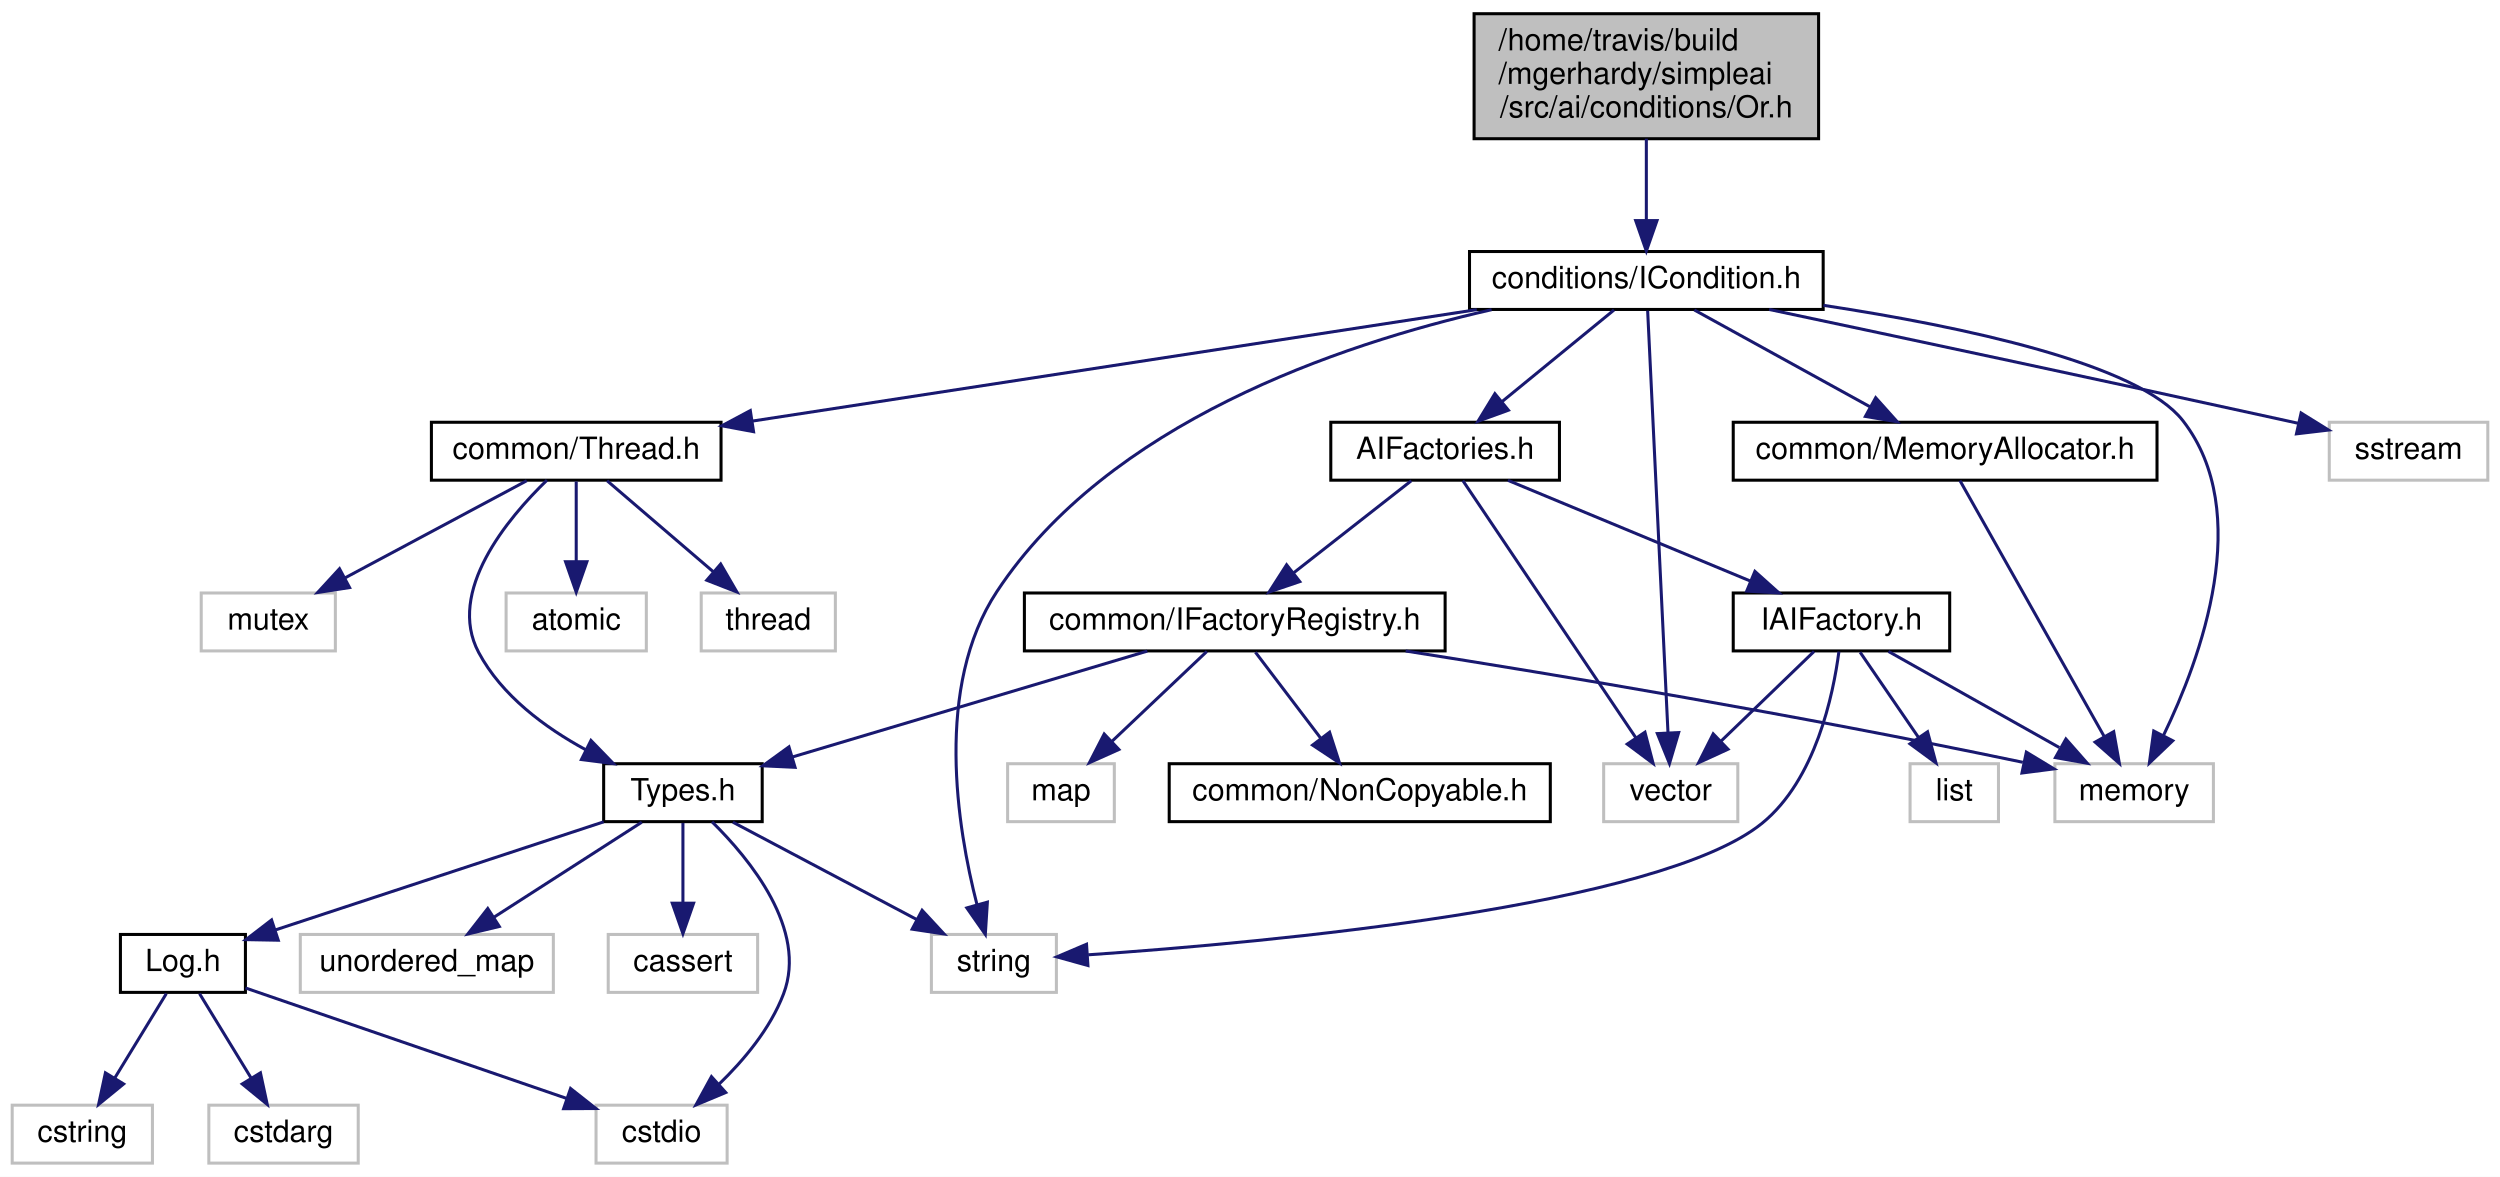
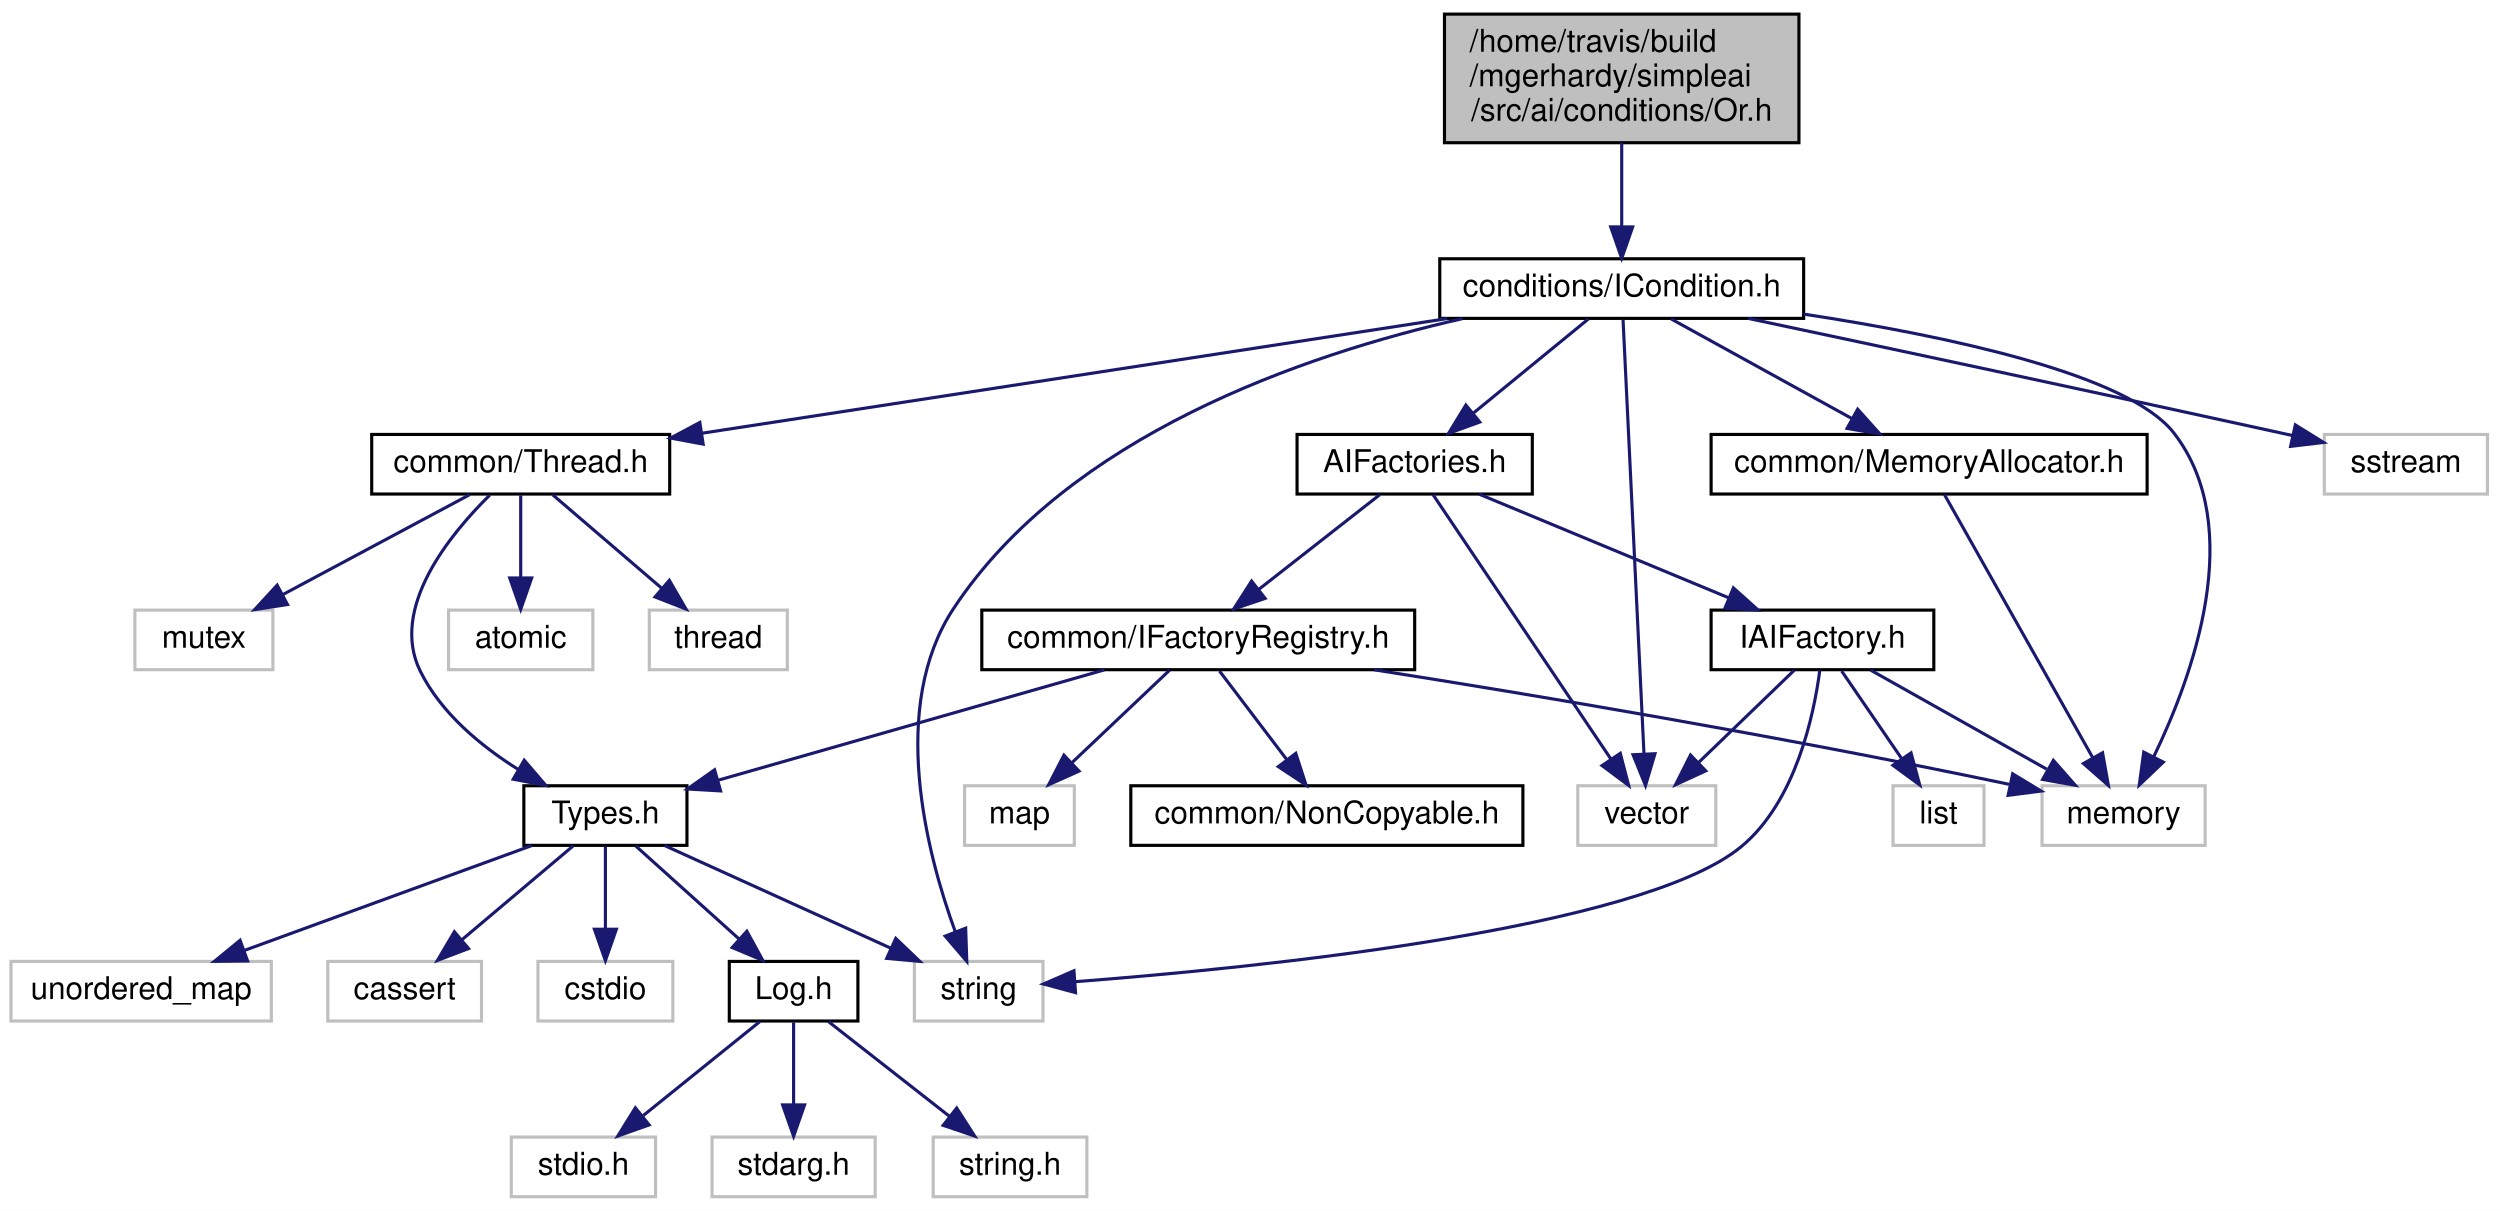
- <svg xmlns="http://www.w3.org/2000/svg" xmlns:xlink="http://www.w3.org/1999/xlink" width="820pt" height="386pt" viewBox="0.00 0.00 820.00 386.00">
+ <svg xmlns="http://www.w3.org/2000/svg" xmlns:xlink="http://www.w3.org/1999/xlink" width="797pt" height="386pt" viewBox="0.00 0.00 797.00 386.00">
  <g id="graph0" class="graph" transform="scale(1 1) rotate(0) translate(4 382)">
-     <polygon fill="white" stroke="none" points="-4,4 -4,-382 816,-382 816,4 -4,4" />
+     <polygon fill="white" stroke="none" points="-4,4 -4,-382 793,-382 793,4 -4,4" />
    <g id="node1" class="node">
-       <polygon fill="#bfbfbf" stroke="black" points="479.5,-336.5 479.5,-377.5 592.5,-377.5 592.5,-336.5 479.5,-336.5" />
-       <text text-anchor="start" x="487.5" y="-365.5" font-family="Helvetica,sans-Serif" font-size="10.00">/home/travis/build</text>
-       <text text-anchor="start" x="487.5" y="-354.5" font-family="Helvetica,sans-Serif" font-size="10.00">/mgerhardy/simpleai</text>
-       <text text-anchor="middle" x="536" y="-343.5" font-family="Helvetica,sans-Serif" font-size="10.00">/src/ai/conditions/Or.h</text>
+       <polygon fill="#bfbfbf" stroke="black" points="456.5,-336.5 456.5,-377.5 569.5,-377.5 569.5,-336.5 456.5,-336.5" />
+       <text text-anchor="start" x="464.5" y="-365.5" font-family="Helvetica,sans-Serif" font-size="10.00">/home/travis/build</text>
+       <text text-anchor="start" x="464.5" y="-354.5" font-family="Helvetica,sans-Serif" font-size="10.00">/mgerhardy/simpleai</text>
+       <text text-anchor="middle" x="513" y="-343.5" font-family="Helvetica,sans-Serif" font-size="10.00">/src/ai/conditions/Or.h</text>
    </g>
    <g id="node2" class="node">
      <g id="a_node2">
        <a xlink:href="ICondition_8h.html" target="_top" xlink:title="Condition related stuff. ">
-           <polygon fill="white" stroke="black" points="478,-280.5 478,-299.5 594,-299.5 594,-280.5 478,-280.5" />
-           <text text-anchor="middle" x="536" y="-287.5" font-family="Helvetica,sans-Serif" font-size="10.00">conditions/ICondition.h</text>
+           <polygon fill="white" stroke="black" points="455,-280.5 455,-299.5 571,-299.5 571,-280.5 455,-280.5" />
+           <text text-anchor="middle" x="513" y="-287.5" font-family="Helvetica,sans-Serif" font-size="10.00">conditions/ICondition.h</text>
        </a>
      </g>
    </g>
    <g id="edge1" class="edge">
-       <path fill="none" stroke="midnightblue" d="M536,-336.498C536,-328.065 536,-318.235 536,-309.874" />
-       <polygon fill="midnightblue" stroke="midnightblue" points="539.5,-309.652 536,-299.652 532.5,-309.653 539.5,-309.652" />
+       <path fill="none" stroke="midnightblue" d="M513,-336.498C513,-328.065 513,-318.235 513,-309.874" />
+       <polygon fill="midnightblue" stroke="midnightblue" points="516.5,-309.652 513,-299.652 509.5,-309.653 516.5,-309.652" />
    </g>
    <g id="node3" class="node">
-       <polygon fill="white" stroke="#bfbfbf" points="301.5,-56.5 301.5,-75.5 342.5,-75.5 342.5,-56.5 301.5,-56.5" />
-       <text text-anchor="middle" x="322" y="-63.5" font-family="Helvetica,sans-Serif" font-size="10.00">string</text>
+       <polygon fill="white" stroke="#bfbfbf" points="287.5,-56.5 287.5,-75.5 328.5,-75.5 328.5,-56.5 287.5,-56.5" />
+       <text text-anchor="middle" x="308" y="-63.5" font-family="Helvetica,sans-Serif" font-size="10.00">string</text>
    </g>
    <g id="edge2" class="edge">
-       <path fill="none" stroke="midnightblue" d="M485.242,-280.421C434.656,-268.919 359.416,-243.158 323,-188 302.432,-156.846 309.937,-110.64 316.451,-85.29" />
-       <polygon fill="midnightblue" stroke="midnightblue" points="319.86,-86.096 319.184,-75.522 313.119,-84.209 319.86,-86.096" />
+       <path fill="none" stroke="midnightblue" d="M462.242,-280.421C411.656,-268.919 336.416,-243.158 300,-188 279.295,-156.639 291.353,-110.184 300.552,-84.931" />
+       <polygon fill="midnightblue" stroke="midnightblue" points="303.852,-86.101 304.215,-75.513 297.328,-83.564 303.852,-86.101" />
    </g>
    <g id="node4" class="node">
-       <polygon fill="white" stroke="#bfbfbf" points="522,-112.5 522,-131.5 566,-131.5 566,-112.5 522,-112.5" />
-       <text text-anchor="middle" x="544" y="-119.5" font-family="Helvetica,sans-Serif" font-size="10.00">vector</text>
+       <polygon fill="white" stroke="#bfbfbf" points="499,-112.5 499,-131.5 543,-131.5 543,-112.5 499,-112.5" />
+       <text text-anchor="middle" x="521" y="-119.5" font-family="Helvetica,sans-Serif" font-size="10.00">vector</text>
    </g>
    <g id="edge3" class="edge">
-       <path fill="none" stroke="midnightblue" d="M536.43,-280.075C537.689,-253.945 541.387,-177.211 543.105,-141.577" />
-       <polygon fill="midnightblue" stroke="midnightblue" points="546.602,-141.725 543.587,-131.568 539.61,-141.388 546.602,-141.725" />
+       <path fill="none" stroke="midnightblue" d="M513.43,-280.075C514.689,-253.945 518.387,-177.211 520.105,-141.577" />
+       <polygon fill="midnightblue" stroke="midnightblue" points="523.602,-141.725 520.587,-131.568 516.61,-141.388 523.602,-141.725" />
    </g>
    <g id="node5" class="node">
-       <polygon fill="white" stroke="#bfbfbf" points="760,-224.5 760,-243.5 812,-243.5 812,-224.5 760,-224.5" />
-       <text text-anchor="middle" x="786" y="-231.5" font-family="Helvetica,sans-Serif" font-size="10.00">sstream</text>
+       <polygon fill="white" stroke="#bfbfbf" points="737,-224.5 737,-243.5 789,-243.5 789,-224.5 737,-224.5" />
+       <text text-anchor="middle" x="763" y="-231.5" font-family="Helvetica,sans-Serif" font-size="10.00">sstream</text>
    </g>
    <g id="edge4" class="edge">
-       <path fill="none" stroke="midnightblue" d="M576.285,-280.495C618.579,-271.536 687.003,-256.958 746,-244 747.251,-243.725 748.525,-243.444 749.81,-243.16" />
-       <polygon fill="midnightblue" stroke="midnightblue" points="750.758,-246.535 759.759,-240.945 749.237,-239.702 750.758,-246.535" />
+       <path fill="none" stroke="midnightblue" d="M553.285,-280.495C595.579,-271.536 664.003,-256.958 723,-244 724.251,-243.725 725.525,-243.444 726.81,-243.16" />
+       <polygon fill="midnightblue" stroke="midnightblue" points="727.758,-246.535 736.759,-240.945 726.237,-239.702 727.758,-246.535" />
    </g>
    <g id="node6" class="node">
-       <polygon fill="white" stroke="#bfbfbf" points="670,-112.5 670,-131.5 722,-131.5 722,-112.5 670,-112.5" />
-       <text text-anchor="middle" x="696" y="-119.5" font-family="Helvetica,sans-Serif" font-size="10.00">memory</text>
+       <polygon fill="white" stroke="#bfbfbf" points="647,-112.5 647,-131.5 699,-131.5 699,-112.5 647,-112.5" />
+       <text text-anchor="middle" x="673" y="-119.5" font-family="Helvetica,sans-Serif" font-size="10.00">memory</text>
    </g>
    <g id="edge5" class="edge">
-       <path fill="none" stroke="midnightblue" d="M594.074,-281.853C639.562,-274.921 697.493,-262.683 712,-244 735.405,-213.858 717.961,-166.243 705.559,-140.656" />
-       <polygon fill="midnightblue" stroke="midnightblue" points="708.661,-139.035 700.994,-131.723 702.428,-142.22 708.661,-139.035" />
+       <path fill="none" stroke="midnightblue" d="M571.074,-281.853C616.562,-274.921 674.493,-262.683 689,-244 712.405,-213.858 694.961,-166.243 682.559,-140.656" />
+       <polygon fill="midnightblue" stroke="midnightblue" points="685.661,-139.035 677.994,-131.723 679.428,-142.22 685.661,-139.035" />
    </g>
    <g id="node7" class="node">
      <g id="a_node7">
        <a xlink:href="MemoryAllocator_8h.html" target="_top" xlink:title="common/MemoryAllocator.h">
-           <polygon fill="white" stroke="black" points="564.5,-224.5 564.5,-243.5 703.5,-243.5 703.5,-224.5 564.5,-224.5" />
-           <text text-anchor="middle" x="634" y="-231.5" font-family="Helvetica,sans-Serif" font-size="10.00">common/MemoryAllocator.h</text>
+           <polygon fill="white" stroke="black" points="541.5,-224.5 541.5,-243.5 680.5,-243.5 680.5,-224.5 541.5,-224.5" />
+           <text text-anchor="middle" x="611" y="-231.5" font-family="Helvetica,sans-Serif" font-size="10.00">common/MemoryAllocator.h</text>
        </a>
      </g>
    </g>
    <g id="edge6" class="edge">
-       <path fill="none" stroke="midnightblue" d="M551.745,-280.324C567.319,-271.743 591.377,-258.486 609.459,-248.522" />
-       <polygon fill="midnightblue" stroke="midnightblue" points="611.224,-251.546 618.294,-243.655 607.846,-245.415 611.224,-251.546" />
+       <path fill="none" stroke="midnightblue" d="M528.745,-280.324C544.319,-271.743 568.377,-258.486 586.459,-248.522" />
+       <polygon fill="midnightblue" stroke="midnightblue" points="588.224,-251.546 595.294,-243.655 584.846,-245.415 588.224,-251.546" />
    </g>
    <g id="node8" class="node">
      <g id="a_node8">
        <a xlink:href="Thread_8h.html" target="_top" xlink:title="common/Thread.h">
-           <polygon fill="white" stroke="black" points="137.5,-224.5 137.5,-243.5 232.5,-243.5 232.5,-224.5 137.5,-224.5" />
-           <text text-anchor="middle" x="185" y="-231.5" font-family="Helvetica,sans-Serif" font-size="10.00">common/Thread.h</text>
+           <polygon fill="white" stroke="black" points="114.5,-224.5 114.5,-243.5 209.5,-243.5 209.5,-224.5 114.5,-224.5" />
+           <text text-anchor="middle" x="162" y="-231.5" font-family="Helvetica,sans-Serif" font-size="10.00">common/Thread.h</text>
        </a>
      </g>
    </g>
    <g id="edge8" class="edge">
-       <path fill="none" stroke="midnightblue" d="M480.383,-280.444C415.52,-270.465 308.806,-254.047 242.956,-243.916" />
-       <polygon fill="midnightblue" stroke="midnightblue" points="243.167,-240.408 232.751,-242.346 242.102,-247.326 243.167,-240.408" />
-     </g>
-     <g id="node19" class="node">
-       <g id="a_node19">
+       <path fill="none" stroke="midnightblue" d="M457.383,-280.444C392.52,-270.465 285.806,-254.047 219.956,-243.916" />
+       <polygon fill="midnightblue" stroke="midnightblue" points="220.167,-240.408 209.751,-242.346 219.102,-247.326 220.167,-240.408" />
+     </g>
+     <g id="node20" class="node">
+       <g id="a_node20">
        <a xlink:href="AIFactories_8h.html" target="_top" xlink:title="AIFactories.h">
-           <polygon fill="white" stroke="black" points="432.5,-224.5 432.5,-243.5 507.5,-243.5 507.5,-224.5 432.5,-224.5" />
-           <text text-anchor="middle" x="470" y="-231.5" font-family="Helvetica,sans-Serif" font-size="10.00">AIFactories.h</text>
+           <polygon fill="white" stroke="black" points="409.5,-224.5 409.5,-243.5 484.5,-243.5 484.5,-224.5 409.5,-224.5" />
+           <text text-anchor="middle" x="447" y="-231.5" font-family="Helvetica,sans-Serif" font-size="10.00">AIFactories.h</text>
        </a>
      </g>
    </g>
    <g id="edge21" class="edge">
-       <path fill="none" stroke="midnightblue" d="M525.396,-280.324C515.544,-272.263 500.649,-260.077 488.785,-250.369" />
-       <polygon fill="midnightblue" stroke="midnightblue" points="490.753,-247.457 480.797,-243.834 486.32,-252.875 490.753,-247.457" />
+       <path fill="none" stroke="midnightblue" d="M502.396,-280.324C492.544,-272.263 477.649,-260.077 465.785,-250.369" />
+       <polygon fill="midnightblue" stroke="midnightblue" points="467.753,-247.457 457.797,-243.834 463.32,-252.875 467.753,-247.457" />
    </g>
    <g id="edge7" class="edge">
-       <path fill="none" stroke="midnightblue" d="M638.865,-224.368C649.052,-206.296 672.791,-164.176 686.245,-140.307" />
-       <polygon fill="midnightblue" stroke="midnightblue" points="689.296,-142.022 691.158,-131.591 683.198,-138.584 689.296,-142.022" />
+       <path fill="none" stroke="midnightblue" d="M615.865,-224.368C626.052,-206.296 649.791,-164.176 663.245,-140.307" />
+       <polygon fill="midnightblue" stroke="midnightblue" points="666.296,-142.022 668.158,-131.591 660.198,-138.584 666.296,-142.022" />
    </g>
    <g id="node9" class="node">
      <g id="a_node9">
        <a xlink:href="Types_8h.html" target="_top" xlink:title="Types.h">
-           <polygon fill="white" stroke="black" points="194,-112.5 194,-131.5 246,-131.5 246,-112.5 194,-112.5" />
-           <text text-anchor="middle" x="220" y="-119.5" font-family="Helvetica,sans-Serif" font-size="10.00">Types.h</text>
+           <polygon fill="white" stroke="black" points="163,-112.5 163,-131.5 215,-131.5 215,-112.5 163,-112.5" />
+           <text text-anchor="middle" x="189" y="-119.5" font-family="Helvetica,sans-Serif" font-size="10.00">Types.h</text>
        </a>
      </g>
    </g>
    <g id="edge9" class="edge">
-       <path fill="none" stroke="midnightblue" d="M175.398,-224.498C162.498,-211.998 142.351,-187.98 153,-168 160.55,-153.834 174.761,-143.335 188.158,-136.058" />
-       <polygon fill="midnightblue" stroke="midnightblue" points="189.834,-139.133 197.212,-131.529 186.702,-132.872 189.834,-139.133" />
-     </g>
-     <g id="node16" class="node">
-       <polygon fill="white" stroke="#bfbfbf" points="226,-168.5 226,-187.5 270,-187.5 270,-168.5 226,-168.5" />
-       <text text-anchor="middle" x="248" y="-175.5" font-family="Helvetica,sans-Serif" font-size="10.00">thread</text>
+       <path fill="none" stroke="midnightblue" d="M152.132,-224.163C139.419,-211.652 120.068,-188.066 130,-168 136.603,-154.659 149.265,-144.194 161.171,-136.726" />
+       <polygon fill="midnightblue" stroke="midnightblue" points="163.118,-139.643 170.016,-131.602 159.609,-133.587 163.118,-139.643" />
+     </g>
+     <g id="node17" class="node">
+       <polygon fill="white" stroke="#bfbfbf" points="203,-168.5 203,-187.5 247,-187.5 247,-168.5 203,-168.5" />
+       <text text-anchor="middle" x="225" y="-175.5" font-family="Helvetica,sans-Serif" font-size="10.00">thread</text>
    </g>
    <g id="edge18" class="edge">
-       <path fill="none" stroke="midnightblue" d="M195.122,-224.324C204.526,-216.263 218.744,-204.077 230.069,-194.369" />
-       <polygon fill="midnightblue" stroke="midnightblue" points="232.379,-196.999 237.694,-187.834 227.823,-191.684 232.379,-196.999" />
-     </g>
-     <g id="node17" class="node">
-       <polygon fill="white" stroke="#bfbfbf" points="62,-168.5 62,-187.5 106,-187.5 106,-168.5 62,-168.5" />
-       <text text-anchor="middle" x="84" y="-175.5" font-family="Helvetica,sans-Serif" font-size="10.00">mutex</text>
+       <path fill="none" stroke="midnightblue" d="M172.122,-224.324C181.526,-216.263 195.744,-204.077 207.069,-194.369" />
+       <polygon fill="midnightblue" stroke="midnightblue" points="209.379,-196.999 214.694,-187.834 204.823,-191.684 209.379,-196.999" />
+     </g>
+     <g id="node18" class="node">
+       <polygon fill="white" stroke="#bfbfbf" points="39,-168.5 39,-187.5 83,-187.5 83,-168.5 39,-168.5" />
+       <text text-anchor="middle" x="61" y="-175.5" font-family="Helvetica,sans-Serif" font-size="10.00">mutex</text>
    </g>
    <g id="edge19" class="edge">
-       <path fill="none" stroke="midnightblue" d="M168.773,-224.324C152.649,-215.703 127.7,-202.364 109.036,-192.386" />
-       <polygon fill="midnightblue" stroke="midnightblue" points="110.656,-189.283 100.187,-187.655 107.356,-195.456 110.656,-189.283" />
-     </g>
-     <g id="node18" class="node">
-       <polygon fill="white" stroke="#bfbfbf" points="162,-168.5 162,-187.5 208,-187.5 208,-168.5 162,-168.5" />
-       <text text-anchor="middle" x="185" y="-175.5" font-family="Helvetica,sans-Serif" font-size="10.00">atomic</text>
+       <path fill="none" stroke="midnightblue" d="M145.773,-224.324C129.649,-215.703 104.7,-202.364 86.036,-192.386" />
+       <polygon fill="midnightblue" stroke="midnightblue" points="87.656,-189.283 77.187,-187.655 84.356,-195.456 87.656,-189.283" />
+     </g>
+     <g id="node19" class="node">
+       <polygon fill="white" stroke="#bfbfbf" points="139,-168.5 139,-187.5 185,-187.5 185,-168.5 139,-168.5" />
+       <text text-anchor="middle" x="162" y="-175.5" font-family="Helvetica,sans-Serif" font-size="10.00">atomic</text>
    </g>
    <g id="edge20" class="edge">
-       <path fill="none" stroke="midnightblue" d="M185,-224.083C185,-217.006 185,-206.861 185,-197.986" />
-       <polygon fill="midnightblue" stroke="midnightblue" points="188.5,-197.751 185,-187.751 181.5,-197.751 188.5,-197.751" />
+       <path fill="none" stroke="midnightblue" d="M162,-224.083C162,-217.006 162,-206.861 162,-197.986" />
+       <polygon fill="midnightblue" stroke="midnightblue" points="165.5,-197.751 162,-187.751 158.5,-197.751 165.5,-197.751" />
    </g>
    <g id="edge14" class="edge">
-       <path fill="none" stroke="midnightblue" d="M236.388,-112.324C252.671,-103.703 277.867,-90.364 296.716,-80.385" />
-       <polygon fill="midnightblue" stroke="midnightblue" points="298.452,-83.427 305.653,-75.654 295.177,-77.24 298.452,-83.427" />
+       <path fill="none" stroke="midnightblue" d="M207.856,-112.444C227.266,-103.636 257.73,-89.812 279.965,-79.722" />
+       <polygon fill="midnightblue" stroke="midnightblue" points="281.572,-82.836 289.232,-75.516 278.68,-76.462 281.572,-82.836" />
    </g>
    <g id="node10" class="node">
      <g id="a_node10">
        <a xlink:href="Log_8h.html" target="_top" xlink:title="Log.h">
-           <polygon fill="white" stroke="black" points="35.5,-56.5 35.5,-75.5 76.5,-75.5 76.5,-56.5 35.5,-56.5" />
-           <text text-anchor="middle" x="56" y="-63.5" font-family="Helvetica,sans-Serif" font-size="10.00">Log.h</text>
+           <polygon fill="white" stroke="black" points="228.5,-56.5 228.5,-75.5 269.5,-75.5 269.5,-56.5 228.5,-56.5" />
+           <text text-anchor="middle" x="249" y="-63.5" font-family="Helvetica,sans-Serif" font-size="10.00">Log.h</text>
        </a>
      </g>
    </g>
    <g id="edge10" class="edge">
-       <path fill="none" stroke="midnightblue" d="M194.014,-112.444C164.801,-102.825 117.42,-87.224 86.483,-77.037" />
-       <polygon fill="midnightblue" stroke="midnightblue" points="87.265,-73.61 76.672,-73.807 85.076,-80.259 87.265,-73.61" />
+       <path fill="none" stroke="midnightblue" d="M198.64,-112.324C207.51,-104.341 220.875,-92.313 231.608,-82.653" />
+       <polygon fill="midnightblue" stroke="midnightblue" points="234.093,-85.125 239.185,-75.834 229.41,-79.922 234.093,-85.125" />
+     </g>
+     <g id="node14" class="node">
+       <polygon fill="white" stroke="#bfbfbf" points="-0.5,-56.5 -0.5,-75.5 82.5,-75.5 82.5,-56.5 -0.5,-56.5" />
+       <text text-anchor="middle" x="41" y="-63.5" font-family="Helvetica,sans-Serif" font-size="10.00">unordered_map</text>
+     </g>
+     <g id="edge15" class="edge">
+       <path fill="none" stroke="midnightblue" d="M165.549,-112.444C140.867,-103.438 101.815,-89.189 74.023,-79.049" />
+       <polygon fill="midnightblue" stroke="midnightblue" points="74.935,-75.656 64.341,-75.516 72.536,-82.232 74.935,-75.656" />
+     </g>
+     <g id="node15" class="node">
+       <polygon fill="white" stroke="#bfbfbf" points="100.5,-56.5 100.5,-75.5 149.5,-75.5 149.5,-56.5 100.5,-56.5" />
+       <text text-anchor="middle" x="125" y="-63.5" font-family="Helvetica,sans-Serif" font-size="10.00">cassert</text>
+     </g>
+     <g id="edge16" class="edge">
+       <path fill="none" stroke="midnightblue" d="M178.717,-112.324C169.164,-104.263 154.72,-92.076 143.216,-82.37" />
+       <polygon fill="midnightblue" stroke="midnightblue" points="145.37,-79.608 135.47,-75.834 140.856,-84.958 145.37,-79.608" />
+     </g>
+     <g id="node16" class="node">
+       <polygon fill="white" stroke="#bfbfbf" points="167.5,-56.5 167.5,-75.5 210.5,-75.5 210.5,-56.5 167.5,-56.5" />
+       <text text-anchor="middle" x="189" y="-63.5" font-family="Helvetica,sans-Serif" font-size="10.00">cstdio</text>
+     </g>
+     <g id="edge17" class="edge">
+       <path fill="none" stroke="midnightblue" d="M189,-112.083C189,-105.006 189,-94.861 189,-85.987" />
+       <polygon fill="midnightblue" stroke="midnightblue" points="192.5,-85.751 189,-75.751 185.5,-85.751 192.5,-85.751" />
    </g>
    <g id="node11" class="node">
-       <polygon fill="white" stroke="#bfbfbf" points="191.5,-0.5 191.5,-19.5 234.5,-19.5 234.5,-0.5 191.5,-0.5" />
-       <text text-anchor="middle" x="213" y="-7.5" font-family="Helvetica,sans-Serif" font-size="10.00">cstdio</text>
-     </g>
-     <g id="edge17" class="edge">
-       <path fill="none" stroke="midnightblue" d="M229.553,-112.439C241.924,-100.256 261.006,-77.057 253,-56 248.665,-44.598 239.969,-34.239 231.79,-26.343" />
-       <polygon fill="midnightblue" stroke="midnightblue" points="234.041,-23.66 224.266,-19.573 229.358,-28.863 234.041,-23.66" />
-     </g>
-     <g id="node14" class="node">
-       <polygon fill="white" stroke="#bfbfbf" points="94.5,-56.5 94.5,-75.5 177.5,-75.5 177.5,-56.5 94.5,-56.5" />
-       <text text-anchor="middle" x="136" y="-63.5" font-family="Helvetica,sans-Serif" font-size="10.00">unordered_map</text>
-     </g>
-     <g id="edge15" class="edge">
-       <path fill="none" stroke="midnightblue" d="M206.504,-112.324C193.4,-103.9 173.288,-90.971 157.893,-81.074" />
-       <polygon fill="midnightblue" stroke="midnightblue" points="159.767,-78.118 149.463,-75.654 155.982,-84.006 159.767,-78.118" />
-     </g>
-     <g id="node15" class="node">
-       <polygon fill="white" stroke="#bfbfbf" points="195.5,-56.5 195.5,-75.5 244.5,-75.5 244.5,-56.5 195.5,-56.5" />
-       <text text-anchor="middle" x="220" y="-63.5" font-family="Helvetica,sans-Serif" font-size="10.00">cassert</text>
-     </g>
-     <g id="edge16" class="edge">
-       <path fill="none" stroke="midnightblue" d="M220,-112.083C220,-105.006 220,-94.861 220,-85.987" />
-       <polygon fill="midnightblue" stroke="midnightblue" points="223.5,-85.751 220,-75.751 216.5,-85.751 223.5,-85.751" />
+       <polygon fill="white" stroke="#bfbfbf" points="159,-0.5 159,-19.5 205,-19.5 205,-0.5 159,-0.5" />
+       <text text-anchor="middle" x="182" y="-7.5" font-family="Helvetica,sans-Serif" font-size="10.00">stdio.h</text>
    </g>
    <g id="edge11" class="edge">
-       <path fill="none" stroke="midnightblue" d="M76.525,-57.94C103.376,-48.705 150.672,-32.438 181.926,-21.688" />
-       <polygon fill="midnightblue" stroke="midnightblue" points="183.145,-24.97 191.463,-18.408 180.868,-18.35 183.145,-24.97" />
+       <path fill="none" stroke="midnightblue" d="M238.235,-56.324C228.234,-48.263 213.113,-36.077 201.07,-26.369" />
+       <polygon fill="midnightblue" stroke="midnightblue" points="202.943,-23.384 192.961,-19.834 198.55,-28.834 202.943,-23.384" />
    </g>
    <g id="node12" class="node">
-       <polygon fill="white" stroke="#bfbfbf" points="64.5,-0.5 64.5,-19.5 113.5,-19.5 113.5,-0.5 64.5,-0.5" />
-       <text text-anchor="middle" x="89" y="-7.5" font-family="Helvetica,sans-Serif" font-size="10.00">cstdarg</text>
+       <polygon fill="white" stroke="#bfbfbf" points="223,-0.5 223,-19.5 275,-19.5 275,-0.5 223,-0.5" />
+       <text text-anchor="middle" x="249" y="-7.5" font-family="Helvetica,sans-Serif" font-size="10.00">stdarg.h</text>
    </g>
    <g id="edge12" class="edge">
-       <path fill="none" stroke="midnightblue" d="M61.449,-56.083C66.014,-48.613 72.668,-37.724 78.293,-28.52" />
-       <polygon fill="midnightblue" stroke="midnightblue" points="81.424,-30.109 83.652,-19.751 75.451,-26.459 81.424,-30.109" />
+       <path fill="none" stroke="midnightblue" d="M249,-56.083C249,-49.006 249,-38.861 249,-29.986" />
+       <polygon fill="midnightblue" stroke="midnightblue" points="252.5,-29.751 249,-19.751 245.5,-29.751 252.5,-29.751" />
    </g>
    <g id="node13" class="node">
-       <polygon fill="white" stroke="#bfbfbf" points="0,-0.5 0,-19.5 46,-19.5 46,-0.5 0,-0.5" />
-       <text text-anchor="middle" x="23" y="-7.5" font-family="Helvetica,sans-Serif" font-size="10.00">cstring</text>
+       <polygon fill="white" stroke="#bfbfbf" points="293.5,-0.5 293.5,-19.5 342.5,-19.5 342.5,-0.5 293.5,-0.5" />
+       <text text-anchor="middle" x="318" y="-7.5" font-family="Helvetica,sans-Serif" font-size="10.00">string.h</text>
    </g>
    <g id="edge13" class="edge">
-       <path fill="none" stroke="midnightblue" d="M50.551,-56.083C45.986,-48.613 39.332,-37.724 33.707,-28.52" />
-       <polygon fill="midnightblue" stroke="midnightblue" points="36.549,-26.459 28.348,-19.751 30.576,-30.109 36.549,-26.459" />
+       <path fill="none" stroke="midnightblue" d="M260.086,-56.324C270.486,-48.185 286.261,-35.84 298.722,-26.087" />
+       <polygon fill="midnightblue" stroke="midnightblue" points="300.994,-28.753 306.712,-19.834 296.68,-23.241 300.994,-28.753" />
    </g>
    <g id="edge32" class="edge">
-       <path fill="none" stroke="midnightblue" d="M475.807,-224.368C488.019,-206.215 516.552,-163.802 532.57,-139.99" />
-       <polygon fill="midnightblue" stroke="midnightblue" points="535.543,-141.842 538.22,-131.591 529.734,-137.935 535.543,-141.842" />
-     </g>
-     <g id="node20" class="node">
-       <g id="a_node20">
+       <path fill="none" stroke="midnightblue" d="M452.807,-224.368C465.019,-206.215 493.552,-163.802 509.57,-139.99" />
+       <polygon fill="midnightblue" stroke="midnightblue" points="512.543,-141.842 515.22,-131.591 506.734,-137.935 512.543,-141.842" />
+     </g>
+     <g id="node21" class="node">
+       <g id="a_node21">
        <a xlink:href="IAIFactory_8h.html" target="_top" xlink:title="IAIFactory.h">
-           <polygon fill="white" stroke="black" points="564.5,-168.5 564.5,-187.5 635.5,-187.5 635.5,-168.5 564.5,-168.5" />
-           <text text-anchor="middle" x="600" y="-175.5" font-family="Helvetica,sans-Serif" font-size="10.00">IAIFactory.h</text>
+           <polygon fill="white" stroke="black" points="541.5,-168.5 541.5,-187.5 612.5,-187.5 612.5,-168.5 541.5,-168.5" />
+           <text text-anchor="middle" x="577" y="-175.5" font-family="Helvetica,sans-Serif" font-size="10.00">IAIFactory.h</text>
        </a>
      </g>
    </g>
    <g id="edge22" class="edge">
-       <path fill="none" stroke="midnightblue" d="M490.599,-224.444C511.993,-215.557 545.681,-201.563 570.024,-191.451" />
-       <polygon fill="midnightblue" stroke="midnightblue" points="571.605,-194.585 579.497,-187.516 568.92,-188.12 571.605,-194.585" />
-     </g>
-     <g id="node22" class="node">
-       <g id="a_node22">
-         <a xlink:href="IFactoryRegistry_8h.html" target="_top" xlink:title="common/IFactoryRegistry.h">
-           <polygon fill="white" stroke="black" points="332,-168.5 332,-187.5 470,-187.5 470,-168.5 332,-168.5" />
-           <text text-anchor="middle" x="401" y="-175.5" font-family="Helvetica,sans-Serif" font-size="10.00">common/IFactoryRegistry.h</text>
-         </a>
-       </g>
-     </g>
-     <g id="edge27" class="edge">
-       <path fill="none" stroke="midnightblue" d="M458.914,-224.324C448.514,-216.185 432.739,-203.839 420.278,-194.087" />
-       <polygon fill="midnightblue" stroke="midnightblue" points="422.32,-191.241 412.288,-187.834 418.006,-196.753 422.32,-191.241" />
-     </g>
-     <g id="edge24" class="edge">
-       <path fill="none" stroke="midnightblue" d="M599.163,-168.28C597.311,-154.12 591.528,-126.276 574,-112 540.506,-84.72 412.565,-72.922 352.933,-68.824" />
-       <polygon fill="midnightblue" stroke="midnightblue" points="352.839,-65.311 342.631,-68.147 352.38,-72.295 352.839,-65.311" />
-     </g>
-     <g id="edge25" class="edge">
-       <path fill="none" stroke="midnightblue" d="M591.003,-168.324C582.806,-160.42 570.494,-148.548 560.528,-138.938" />
-       <polygon fill="midnightblue" stroke="midnightblue" points="562.789,-136.256 553.161,-131.834 557.93,-141.295 562.789,-136.256" />
-     </g>
-     <g id="edge23" class="edge">
-       <path fill="none" stroke="midnightblue" d="M615.424,-168.324C630.54,-159.822 653.815,-146.729 671.471,-136.797" />
-       <polygon fill="midnightblue" stroke="midnightblue" points="673.614,-139.608 680.614,-131.655 670.183,-133.507 673.614,-139.608" />
-     </g>
-     <g id="node21" class="node">
-       <polygon fill="white" stroke="#bfbfbf" points="622.5,-112.5 622.5,-131.5 651.5,-131.5 651.5,-112.5 622.5,-112.5" />
-       <text text-anchor="middle" x="637" y="-119.5" font-family="Helvetica,sans-Serif" font-size="10.00">list</text>
-     </g>
-     <g id="edge26" class="edge">
-       <path fill="none" stroke="midnightblue" d="M606.11,-168.083C611.282,-160.534 618.846,-149.495 625.194,-140.23" />
-       <polygon fill="midnightblue" stroke="midnightblue" points="628.239,-141.979 631.004,-131.751 622.464,-138.022 628.239,-141.979" />
-     </g>
-     <g id="edge30" class="edge">
-       <path fill="none" stroke="midnightblue" d="M457.053,-168.471C507.404,-160.537 583.566,-147.862 659.483,-131.969" />
-       <polygon fill="midnightblue" stroke="midnightblue" points="660.645,-135.301 669.705,-129.809 659.198,-128.452 660.645,-135.301" />
-     </g>
-     <g id="edge28" class="edge">
-       <path fill="none" stroke="midnightblue" d="M372.32,-168.444C340.747,-159.024 289.946,-143.868 255.789,-133.677" />
-       <polygon fill="midnightblue" stroke="midnightblue" points="256.778,-130.32 246.195,-130.815 254.777,-137.028 256.778,-130.32" />
+       <path fill="none" stroke="midnightblue" d="M467.599,-224.444C488.993,-215.557 522.681,-201.563 547.024,-191.451" />
+       <polygon fill="midnightblue" stroke="midnightblue" points="548.605,-194.585 556.497,-187.516 545.92,-188.12 548.605,-194.585" />
    </g>
    <g id="node23" class="node">
      <g id="a_node23">
+         <a xlink:href="IFactoryRegistry_8h.html" target="_top" xlink:title="common/IFactoryRegistry.h">
+           <polygon fill="white" stroke="black" points="309,-168.5 309,-187.5 447,-187.5 447,-168.5 309,-168.5" />
+           <text text-anchor="middle" x="378" y="-175.5" font-family="Helvetica,sans-Serif" font-size="10.00">common/IFactoryRegistry.h</text>
+         </a>
+       </g>
+     </g>
+     <g id="edge27" class="edge">
+       <path fill="none" stroke="midnightblue" d="M435.914,-224.324C425.514,-216.185 409.739,-203.839 397.278,-194.087" />
+       <polygon fill="midnightblue" stroke="midnightblue" points="399.32,-191.241 389.288,-187.834 395.006,-196.753 399.32,-191.241" />
+     </g>
+     <g id="edge24" class="edge">
+       <path fill="none" stroke="midnightblue" d="M576.153,-168.293C574.286,-154.151 568.483,-126.332 551,-112 518.905,-85.689 396.546,-73.445 338.676,-69.034" />
+       <polygon fill="midnightblue" stroke="midnightblue" points="338.887,-65.54 328.657,-68.3 338.375,-72.521 338.887,-65.54" />
+     </g>
+     <g id="edge25" class="edge">
+       <path fill="none" stroke="midnightblue" d="M568.003,-168.324C559.806,-160.42 547.494,-148.548 537.528,-138.938" />
+       <polygon fill="midnightblue" stroke="midnightblue" points="539.789,-136.256 530.161,-131.834 534.93,-141.295 539.789,-136.256" />
+     </g>
+     <g id="edge23" class="edge">
+       <path fill="none" stroke="midnightblue" d="M592.424,-168.324C607.54,-159.822 630.815,-146.729 648.471,-136.797" />
+       <polygon fill="midnightblue" stroke="midnightblue" points="650.614,-139.608 657.614,-131.655 647.183,-133.507 650.614,-139.608" />
+     </g>
+     <g id="node22" class="node">
+       <polygon fill="white" stroke="#bfbfbf" points="599.5,-112.5 599.5,-131.5 628.5,-131.5 628.5,-112.5 599.5,-112.5" />
+       <text text-anchor="middle" x="614" y="-119.5" font-family="Helvetica,sans-Serif" font-size="10.00">list</text>
+     </g>
+     <g id="edge26" class="edge">
+       <path fill="none" stroke="midnightblue" d="M583.11,-168.083C588.282,-160.534 595.846,-149.495 602.194,-140.23" />
+       <polygon fill="midnightblue" stroke="midnightblue" points="605.239,-141.979 608.004,-131.751 599.464,-138.022 605.239,-141.979" />
+     </g>
+     <g id="edge30" class="edge">
+       <path fill="none" stroke="midnightblue" d="M434.053,-168.471C484.404,-160.537 560.566,-147.862 636.483,-131.969" />
+       <polygon fill="midnightblue" stroke="midnightblue" points="637.645,-135.301 646.705,-129.809 636.198,-128.452 637.645,-135.301" />
+     </g>
+     <g id="edge28" class="edge">
+       <path fill="none" stroke="midnightblue" d="M348.052,-168.444C314.705,-158.916 260.815,-143.519 225.148,-133.328" />
+       <polygon fill="midnightblue" stroke="midnightblue" points="225.732,-129.855 215.156,-130.473 223.809,-136.586 225.732,-129.855" />
+     </g>
+     <g id="node24" class="node">
+       <g id="a_node24">
        <a xlink:href="NonCopyable_8h.html" target="_top" xlink:title="common/NonCopyable.h">
-           <polygon fill="white" stroke="black" points="379.5,-112.5 379.5,-131.5 504.5,-131.5 504.5,-112.5 379.5,-112.5" />
-           <text text-anchor="middle" x="442" y="-119.5" font-family="Helvetica,sans-Serif" font-size="10.00">common/NonCopyable.h</text>
+           <polygon fill="white" stroke="black" points="356.5,-112.5 356.5,-131.5 481.5,-131.5 481.5,-112.5 356.5,-112.5" />
+           <text text-anchor="middle" x="419" y="-119.5" font-family="Helvetica,sans-Serif" font-size="10.00">common/NonCopyable.h</text>
        </a>
      </g>
    </g>
    <g id="edge29" class="edge">
-       <path fill="none" stroke="midnightblue" d="M407.77,-168.083C413.562,-160.455 422.058,-149.264 429.138,-139.941" />
-       <polygon fill="midnightblue" stroke="midnightblue" points="432.096,-141.832 435.356,-131.751 426.521,-137.599 432.096,-141.832" />
-     </g>
-     <g id="node24" class="node">
-       <polygon fill="white" stroke="#bfbfbf" points="326.5,-112.5 326.5,-131.5 361.5,-131.5 361.5,-112.5 326.5,-112.5" />
-       <text text-anchor="middle" x="344" y="-119.5" font-family="Helvetica,sans-Serif" font-size="10.00">map</text>
+       <path fill="none" stroke="midnightblue" d="M384.77,-168.083C390.562,-160.455 399.058,-149.264 406.138,-139.941" />
+       <polygon fill="midnightblue" stroke="midnightblue" points="409.096,-141.832 412.356,-131.751 403.521,-137.599 409.096,-141.832" />
+     </g>
+     <g id="node25" class="node">
+       <polygon fill="white" stroke="#bfbfbf" points="303.5,-112.5 303.5,-131.5 338.5,-131.5 338.5,-112.5 303.5,-112.5" />
+       <text text-anchor="middle" x="321" y="-119.5" font-family="Helvetica,sans-Serif" font-size="10.00">map</text>
    </g>
    <g id="edge31" class="edge">
-       <path fill="none" stroke="midnightblue" d="M391.842,-168.324C383.499,-160.42 370.968,-148.548 360.823,-138.938" />
-       <polygon fill="midnightblue" stroke="midnightblue" points="362.991,-136.171 353.325,-131.834 358.177,-141.252 362.991,-136.171" />
+       <path fill="none" stroke="midnightblue" d="M368.842,-168.324C360.499,-160.42 347.968,-148.548 337.823,-138.938" />
+       <polygon fill="midnightblue" stroke="midnightblue" points="339.991,-136.171 330.325,-131.834 335.177,-141.252 339.991,-136.171" />
    </g>
  </g>
</svg>
